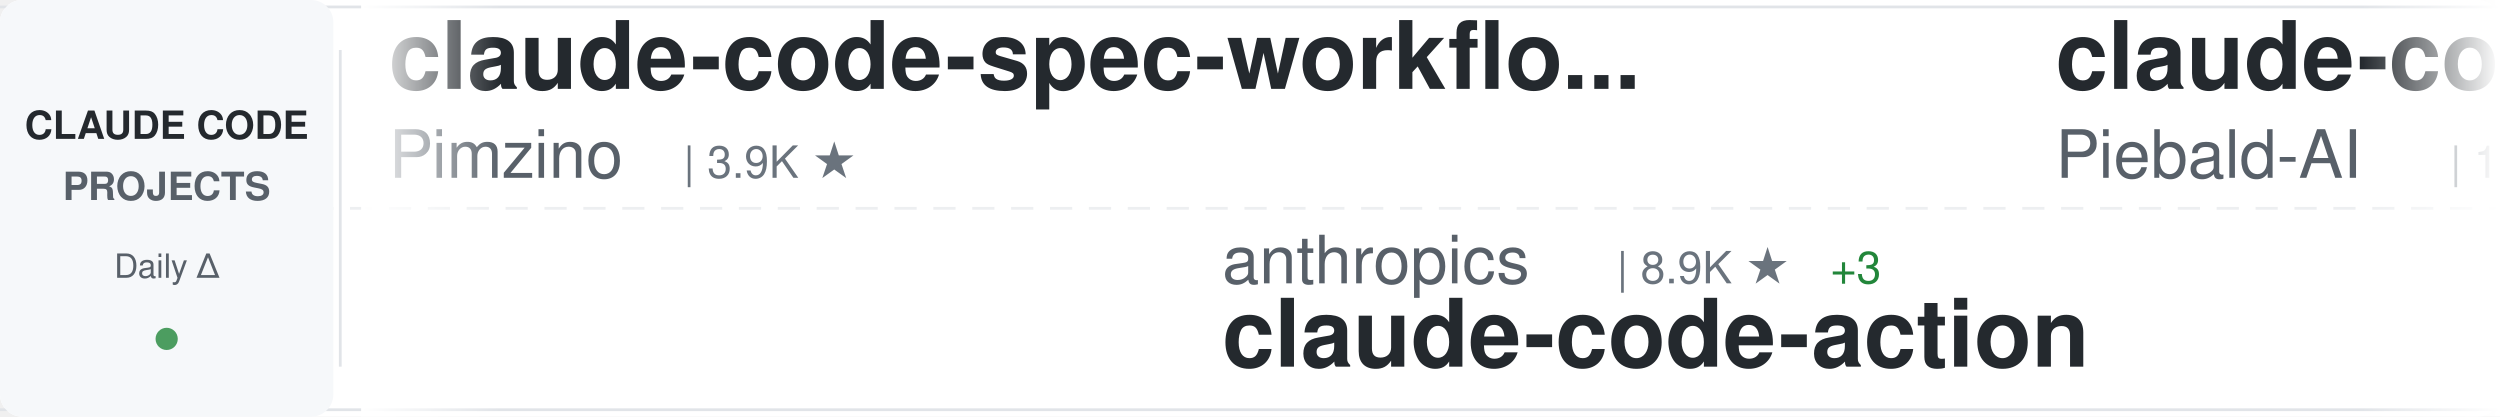
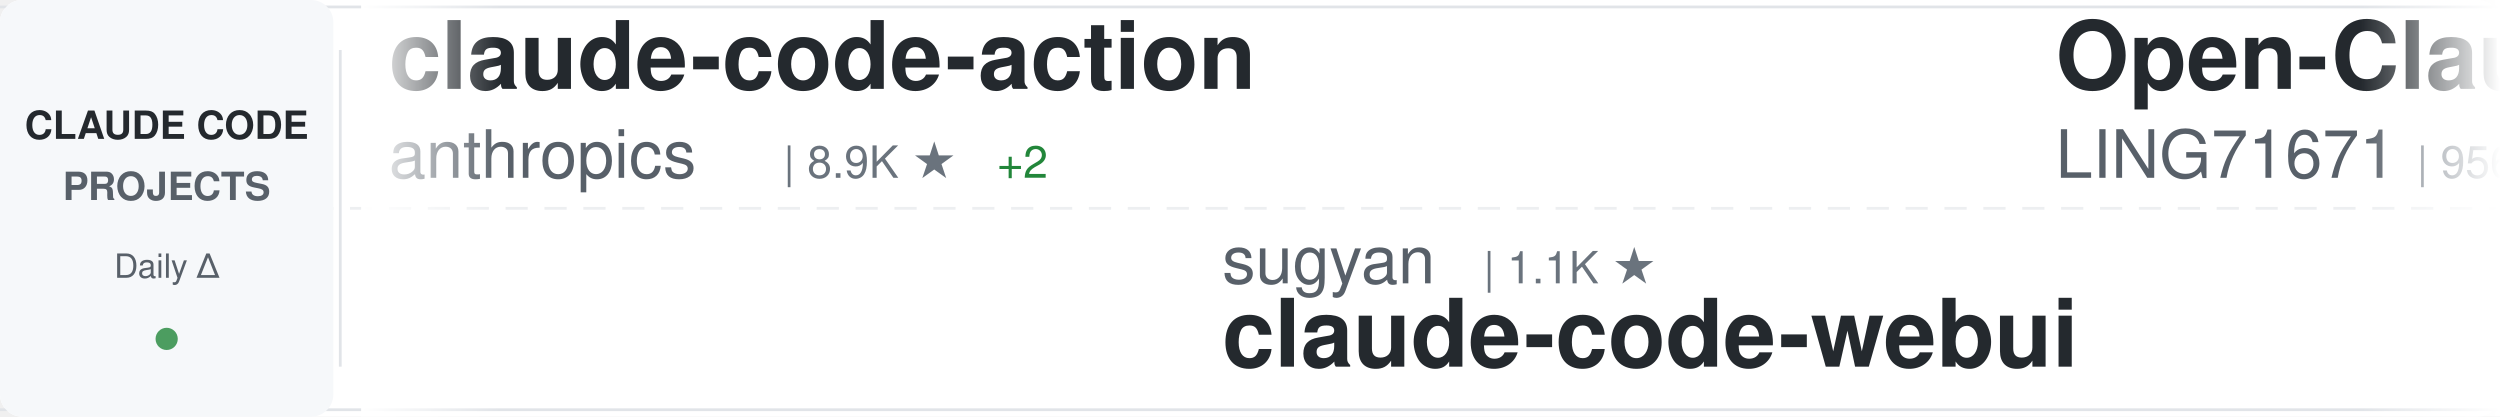
<svg xmlns="http://www.w3.org/2000/svg" width="900" height="150">
  <defs>
    <linearGradient id="awesomeLeftFade" x1="0%" y1="0%" x2="100%" y2="0%">
      <stop offset="0%" style="stop-color:#ffffff;stop-opacity:1" />
      <stop offset="100%" style="stop-color:#ffffff;stop-opacity:0" />
    </linearGradient>
    <linearGradient id="awesomeRightFade" x1="0%" y1="0%" x2="100%" y2="0%">
      <stop offset="0%" style="stop-color:#ffffff;stop-opacity:0" />
      <stop offset="100%" style="stop-color:#ffffff;stop-opacity:1" />
    </linearGradient>
  </defs>
  <rect width="900" height="150" fill="#ffffff" rx="8" />
  <rect x="0" y="2" width="900" height="1" fill="#e1e4e8" />
  <rect x="0" y="147" width="900" height="1" fill="#e1e4e8" />
  <line x1="0" y1="75" x2="900" y2="75" stroke="#e1e4e8" stroke-width="1" stroke-dasharray="8 6" opacity="0.6" />
  <rect x="0" y="0" width="120" height="150" fill="#f6f8fa" rx="8" />
  <text x="60" y="50" font-family="-apple-system, BlinkMacSystemFont, 'Segoe UI', Helvetica, Arial, sans-serif" font-size="14" font-weight="600" fill="#24292e" text-anchor="middle">CLAUDE CODE</text>
  <text x="60" y="72" font-family="-apple-system, BlinkMacSystemFont, 'Segoe UI', Helvetica, Arial, sans-serif" font-size="14" font-weight="600" fill="#586069" text-anchor="middle">PROJECTS</text>
  <text x="60" y="100" font-family="-apple-system, BlinkMacSystemFont, 'Segoe UI', Helvetica, Arial, sans-serif" font-size="12" font-weight="500" fill="#586069" text-anchor="middle">Daily Δ</text>
  <circle cx="60" cy="122" r="4" fill="#22863a" opacity="0.8" />
  <rect x="122" y="18" width="1" height="114" fill="#e1e4e8" />
  <clipPath id="awesomeTickerClip">
    <rect x="130" y="0" width="770" height="150" />
  </clipPath>
  <g clip-path="url(#awesomeTickerClip)">
    <g id="awesomeTickerItems">
      <animateTransform attributeName="transform" attributeType="XML" type="translate" from="0 0" to="-3000 0" dur="54s" repeatCount="indefinite" />
      <g transform="translate(0, 0)">
-         <text x="140" y="32" font-family="-apple-system, BlinkMacSystemFont, 'Segoe UI', Helvetica, Arial, sans-serif" font-size="34" font-weight="600" fill="#24292e">claude-code-spec-workflo...</text>
-         <text x="140" y="64" font-family="-apple-system, BlinkMacSystemFont, 'Segoe UI', Helvetica, Arial, sans-serif" font-size="24" font-weight="400" fill="#586069">Pimzino</text>
-         <text x="246" y="64" font-family="-apple-system, BlinkMacSystemFont, 'Segoe UI', Helvetica, Arial, sans-serif" font-size="16" font-weight="500" fill="#6a737d">| 3.9K ★</text>
+         <text x="140" y="32" font-family="-apple-system, BlinkMacSystemFont, 'Segoe UI', Helvetica, Arial, sans-serif" font-size="34" font-weight="600" fill="#24292e">claude-code-action</text>
+         <text x="140" y="64" font-family="-apple-system, BlinkMacSystemFont, 'Segoe UI', Helvetica, Arial, sans-serif" font-size="24" font-weight="400" fill="#586069">anthropics</text>
+         <text x="282" y="64" font-family="-apple-system, BlinkMacSystemFont, 'Segoe UI', Helvetica, Arial, sans-serif" font-size="16" font-weight="500" fill="#6a737d">| 8.9K ★</text>
+         <text x="359" y="64" font-family="-apple-system, BlinkMacSystemFont, 'Segoe UI', Helvetica, Arial, sans-serif" font-size="16" font-weight="500" fill="#22863a"> +2</text>
      </g>
      <g transform="translate(300, 0)">
-         <text x="140" y="102" font-family="-apple-system, BlinkMacSystemFont, 'Segoe UI', Helvetica, Arial, sans-serif" font-size="24" font-weight="400" fill="#586069">anthropics</text>
-         <text x="282" y="102" font-family="-apple-system, BlinkMacSystemFont, 'Segoe UI', Helvetica, Arial, sans-serif" font-size="16" font-weight="500" fill="#6a737d">| 8.9K ★</text>
-         <text x="359" y="102" font-family="-apple-system, BlinkMacSystemFont, 'Segoe UI', Helvetica, Arial, sans-serif" font-size="16" font-weight="500" fill="#22863a"> +3</text>
-         <text x="140" y="132" font-family="-apple-system, BlinkMacSystemFont, 'Segoe UI', Helvetica, Arial, sans-serif" font-size="34" font-weight="600" fill="#24292e">claude-code-action</text>
-       </g>
-       <g transform="translate(600, 0)">
-         <text x="140" y="32" font-family="-apple-system, BlinkMacSystemFont, 'Segoe UI', Helvetica, Arial, sans-serif" font-size="34" font-weight="600" fill="#24292e">claude-code-system-promp...</text>
-         <text x="140" y="64" font-family="-apple-system, BlinkMacSystemFont, 'Segoe UI', Helvetica, Arial, sans-serif" font-size="24" font-weight="400" fill="#586069">Piebald-AI</text>
-         <text x="282" y="64" font-family="-apple-system, BlinkMacSystemFont, 'Segoe UI', Helvetica, Arial, sans-serif" font-size="16" font-weight="500" fill="#6a737d">| 12.7K ★</text>
-       </g>
-       <g transform="translate(900, 0)">
-         <text x="140" y="102" font-family="-apple-system, BlinkMacSystemFont, 'Segoe UI', Helvetica, Arial, sans-serif" font-size="24" font-weight="400" fill="#586069">zstmfhy</text>
-         <text x="246" y="102" font-family="-apple-system, BlinkMacSystemFont, 'Segoe UI', Helvetica, Arial, sans-serif" font-size="16" font-weight="500" fill="#6a737d">| 189 ★</text>
-         <text x="140" y="132" font-family="-apple-system, BlinkMacSystemFont, 'Segoe UI', Helvetica, Arial, sans-serif" font-size="34" font-weight="600" fill="#24292e">Claude-code</text>
-       </g>
-       <g transform="translate(1200, 0)">
-         <text x="140" y="32" font-family="-apple-system, BlinkMacSystemFont, 'Segoe UI', Helvetica, Arial, sans-serif" font-size="34" font-weight="600" fill="#24292e">claude-code</text>
-         <text x="140" y="64" font-family="-apple-system, BlinkMacSystemFont, 'Segoe UI', Helvetica, Arial, sans-serif" font-size="24" font-weight="400" fill="#586069">isboyjc</text>
-         <text x="246" y="64" font-family="-apple-system, BlinkMacSystemFont, 'Segoe UI', Helvetica, Arial, sans-serif" font-size="16" font-weight="500" fill="#6a737d">| 162 ★</text>
-       </g>
-       <g transform="translate(1500, 0)">
        <text x="140" y="102" font-family="-apple-system, BlinkMacSystemFont, 'Segoe UI', Helvetica, Arial, sans-serif" font-size="24" font-weight="400" fill="#586069">sugyan</text>
        <text x="234" y="102" font-family="-apple-system, BlinkMacSystemFont, 'Segoe UI', Helvetica, Arial, sans-serif" font-size="16" font-weight="500" fill="#6a737d">| 1.1K ★</text>
        <text x="140" y="132" font-family="-apple-system, BlinkMacSystemFont, 'Segoe UI', Helvetica, Arial, sans-serif" font-size="34" font-weight="600" fill="#24292e">claude-code-webui</text>
      </g>
+       <g transform="translate(600, 0)">
+         <text x="140" y="32" font-family="-apple-system, BlinkMacSystemFont, 'Segoe UI', Helvetica, Arial, sans-serif" font-size="34" font-weight="600" fill="#24292e">Open-ClaudeCode</text>
+         <text x="140" y="64" font-family="-apple-system, BlinkMacSystemFont, 'Segoe UI', Helvetica, Arial, sans-serif" font-size="24" font-weight="400" fill="#586069">LING71671</text>
+         <text x="270" y="64" font-family="-apple-system, BlinkMacSystemFont, 'Segoe UI', Helvetica, Arial, sans-serif" font-size="16" font-weight="500" fill="#6a737d">| 956 ★</text>
+       </g>
+       <g transform="translate(900, 0)">
+         <text x="140" y="102" font-family="-apple-system, BlinkMacSystemFont, 'Segoe UI', Helvetica, Arial, sans-serif" font-size="24" font-weight="400" fill="#586069">VoltAgent</text>
+         <text x="270" y="102" font-family="-apple-system, BlinkMacSystemFont, 'Segoe UI', Helvetica, Arial, sans-serif" font-size="16" font-weight="500" fill="#6a737d">| 25.2K ★</text>
+         <text x="356" y="102" font-family="-apple-system, BlinkMacSystemFont, 'Segoe UI', Helvetica, Arial, sans-serif" font-size="16" font-weight="500" fill="#22863a"> +3</text>
+         <text x="140" y="132" font-family="-apple-system, BlinkMacSystemFont, 'Segoe UI', Helvetica, Arial, sans-serif" font-size="34" font-weight="600" fill="#24292e">awesome-claude-code-suba...</text>
+       </g>
+       <g transform="translate(1200, 0)">
+         <text x="140" y="32" font-family="-apple-system, BlinkMacSystemFont, 'Segoe UI', Helvetica, Arial, sans-serif" font-size="34" font-weight="600" fill="#24292e">Auto-claude-code-researc...</text>
+         <text x="140" y="64" font-family="-apple-system, BlinkMacSystemFont, 'Segoe UI', Helvetica, Arial, sans-serif" font-size="24" font-weight="400" fill="#586069">wanshuiyin</text>
+         <text x="282" y="64" font-family="-apple-system, BlinkMacSystemFont, 'Segoe UI', Helvetica, Arial, sans-serif" font-size="16" font-weight="500" fill="#6a737d">| 16.4K ★</text>
+         <text x="368" y="64" font-family="-apple-system, BlinkMacSystemFont, 'Segoe UI', Helvetica, Arial, sans-serif" font-size="16" font-weight="500" fill="#22863a"> +7</text>
+       </g>
+       <g transform="translate(1500, 0)">
+         <text x="140" y="102" font-family="-apple-system, BlinkMacSystemFont, 'Segoe UI', Helvetica, Arial, sans-serif" font-size="24" font-weight="400" fill="#586069">affaan-m</text>
+         <text x="258" y="102" font-family="-apple-system, BlinkMacSystemFont, 'Segoe UI', Helvetica, Arial, sans-serif" font-size="16" font-weight="500" fill="#6a737d">| 263.8K ★</text>
+         <text x="353" y="102" font-family="-apple-system, BlinkMacSystemFont, 'Segoe UI', Helvetica, Arial, sans-serif" font-size="16" font-weight="500" fill="#22863a"> +260</text>
+         <text x="140" y="132" font-family="-apple-system, BlinkMacSystemFont, 'Segoe UI', Helvetica, Arial, sans-serif" font-size="34" font-weight="600" fill="#24292e">ECC</text>
+       </g>
      <g transform="translate(1800, 0)">
-         <text x="140" y="32" font-family="-apple-system, BlinkMacSystemFont, 'Segoe UI', Helvetica, Arial, sans-serif" font-size="34" font-weight="600" fill="#24292e">claude-code</text>
-         <text x="140" y="64" font-family="-apple-system, BlinkMacSystemFont, 'Segoe UI', Helvetica, Arial, sans-serif" font-size="24" font-weight="400" fill="#586069">anthropics</text>
-         <text x="282" y="64" font-family="-apple-system, BlinkMacSystemFont, 'Segoe UI', Helvetica, Arial, sans-serif" font-size="16" font-weight="500" fill="#6a737d">| 147.0K ★</text>
-         <text x="377" y="64" font-family="-apple-system, BlinkMacSystemFont, 'Segoe UI', Helvetica, Arial, sans-serif" font-size="16" font-weight="500" fill="#22863a"> +82</text>
+         <text x="140" y="32" font-family="-apple-system, BlinkMacSystemFont, 'Segoe UI', Helvetica, Arial, sans-serif" font-size="34" font-weight="600" fill="#24292e">claude-code-proxy</text>
+         <text x="140" y="64" font-family="-apple-system, BlinkMacSystemFont, 'Segoe UI', Helvetica, Arial, sans-serif" font-size="24" font-weight="400" fill="#586069">1rgs</text>
+         <text x="210" y="64" font-family="-apple-system, BlinkMacSystemFont, 'Segoe UI', Helvetica, Arial, sans-serif" font-size="16" font-weight="500" fill="#6a737d">| 3.8K ★</text>
      </g>
      <g transform="translate(2100, 0)">
-         <text x="140" y="102" font-family="-apple-system, BlinkMacSystemFont, 'Segoe UI', Helvetica, Arial, sans-serif" font-size="24" font-weight="400" fill="#586069">anthropics</text>
-         <text x="282" y="102" font-family="-apple-system, BlinkMacSystemFont, 'Segoe UI', Helvetica, Arial, sans-serif" font-size="16" font-weight="500" fill="#6a737d">| 6.3K ★</text>
-         <text x="140" y="132" font-family="-apple-system, BlinkMacSystemFont, 'Segoe UI', Helvetica, Arial, sans-serif" font-size="34" font-weight="600" fill="#24292e">claude-code-security-rev...</text>
+         <text x="140" y="102" font-family="-apple-system, BlinkMacSystemFont, 'Segoe UI', Helvetica, Arial, sans-serif" font-size="24" font-weight="400" fill="#586069">Windy3f3f3f3f</text>
+         <text x="318" y="102" font-family="-apple-system, BlinkMacSystemFont, 'Segoe UI', Helvetica, Arial, sans-serif" font-size="16" font-weight="500" fill="#6a737d">| 3.7K ★</text>
+         <text x="395" y="102" font-family="-apple-system, BlinkMacSystemFont, 'Segoe UI', Helvetica, Arial, sans-serif" font-size="16" font-weight="500" fill="#22863a"> +1</text>
+         <text x="140" y="132" font-family="-apple-system, BlinkMacSystemFont, 'Segoe UI', Helvetica, Arial, sans-serif" font-size="34" font-weight="600" fill="#24292e">how-claude-code-works</text>
      </g>
      <g transform="translate(2400, 0)">
-         <text x="140" y="32" font-family="-apple-system, BlinkMacSystemFont, 'Segoe UI', Helvetica, Arial, sans-serif" font-size="34" font-weight="600" fill="#24292e">claude-code-telegram</text>
-         <text x="140" y="64" font-family="-apple-system, BlinkMacSystemFont, 'Segoe UI', Helvetica, Arial, sans-serif" font-size="24" font-weight="400" fill="#586069">overwirehq</text>
-         <text x="282" y="64" font-family="-apple-system, BlinkMacSystemFont, 'Segoe UI', Helvetica, Arial, sans-serif" font-size="16" font-weight="500" fill="#6a737d">| 2.8K ★</text>
-         <text x="359" y="64" font-family="-apple-system, BlinkMacSystemFont, 'Segoe UI', Helvetica, Arial, sans-serif" font-size="16" font-weight="500" fill="#22863a"> +1</text>
+         <text x="140" y="32" font-family="-apple-system, BlinkMacSystemFont, 'Segoe UI', Helvetica, Arial, sans-serif" font-size="34" font-weight="600" fill="#24292e">claude-code</text>
+         <text x="140" y="64" font-family="-apple-system, BlinkMacSystemFont, 'Segoe UI', Helvetica, Arial, sans-serif" font-size="24" font-weight="400" fill="#586069">lowcortisolprogrammer</text>
+         <text x="414" y="64" font-family="-apple-system, BlinkMacSystemFont, 'Segoe UI', Helvetica, Arial, sans-serif" font-size="16" font-weight="500" fill="#6a737d">| 171 ★</text>
      </g>
      <g transform="translate(2700, 0)">
-         <text x="140" y="102" font-family="-apple-system, BlinkMacSystemFont, 'Segoe UI', Helvetica, Arial, sans-serif" font-size="24" font-weight="400" fill="#586069">shanraisshan</text>
-         <text x="306" y="102" font-family="-apple-system, BlinkMacSystemFont, 'Segoe UI', Helvetica, Arial, sans-serif" font-size="16" font-weight="500" fill="#6a737d">| 66.1K ★</text>
-         <text x="392" y="102" font-family="-apple-system, BlinkMacSystemFont, 'Segoe UI', Helvetica, Arial, sans-serif" font-size="16" font-weight="500" fill="#22863a"> +5</text>
-         <text x="140" y="132" font-family="-apple-system, BlinkMacSystemFont, 'Segoe UI', Helvetica, Arial, sans-serif" font-size="34" font-weight="600" fill="#24292e">claude-code-best-practic...</text>
+         <text x="140" y="102" font-family="-apple-system, BlinkMacSystemFont, 'Segoe UI', Helvetica, Arial, sans-serif" font-size="24" font-weight="400" fill="#586069">VILA-Lab</text>
+         <text x="258" y="102" font-family="-apple-system, BlinkMacSystemFont, 'Segoe UI', Helvetica, Arial, sans-serif" font-size="16" font-weight="500" fill="#6a737d">| 2.1K ★</text>
+         <text x="140" y="132" font-family="-apple-system, BlinkMacSystemFont, 'Segoe UI', Helvetica, Arial, sans-serif" font-size="34" font-weight="600" fill="#24292e">Dive-into-Claude-Code</text>
      </g>
      <g transform="translate(3000, 0)">
-         <text x="140" y="32" font-family="-apple-system, BlinkMacSystemFont, 'Segoe UI', Helvetica, Arial, sans-serif" font-size="34" font-weight="600" fill="#24292e">claude-code-spec-workflo...</text>
-         <text x="140" y="64" font-family="-apple-system, BlinkMacSystemFont, 'Segoe UI', Helvetica, Arial, sans-serif" font-size="24" font-weight="400" fill="#586069">Pimzino</text>
-         <text x="246" y="64" font-family="-apple-system, BlinkMacSystemFont, 'Segoe UI', Helvetica, Arial, sans-serif" font-size="16" font-weight="500" fill="#6a737d">| 3.9K ★</text>
+         <text x="140" y="32" font-family="-apple-system, BlinkMacSystemFont, 'Segoe UI', Helvetica, Arial, sans-serif" font-size="34" font-weight="600" fill="#24292e">claude-code-action</text>
+         <text x="140" y="64" font-family="-apple-system, BlinkMacSystemFont, 'Segoe UI', Helvetica, Arial, sans-serif" font-size="24" font-weight="400" fill="#586069">anthropics</text>
+         <text x="282" y="64" font-family="-apple-system, BlinkMacSystemFont, 'Segoe UI', Helvetica, Arial, sans-serif" font-size="16" font-weight="500" fill="#6a737d">| 8.9K ★</text>
+         <text x="359" y="64" font-family="-apple-system, BlinkMacSystemFont, 'Segoe UI', Helvetica, Arial, sans-serif" font-size="16" font-weight="500" fill="#22863a"> +2</text>
      </g>
      <g transform="translate(3300, 0)">
-         <text x="140" y="102" font-family="-apple-system, BlinkMacSystemFont, 'Segoe UI', Helvetica, Arial, sans-serif" font-size="24" font-weight="400" fill="#586069">anthropics</text>
-         <text x="282" y="102" font-family="-apple-system, BlinkMacSystemFont, 'Segoe UI', Helvetica, Arial, sans-serif" font-size="16" font-weight="500" fill="#6a737d">| 8.9K ★</text>
-         <text x="359" y="102" font-family="-apple-system, BlinkMacSystemFont, 'Segoe UI', Helvetica, Arial, sans-serif" font-size="16" font-weight="500" fill="#22863a"> +3</text>
-         <text x="140" y="132" font-family="-apple-system, BlinkMacSystemFont, 'Segoe UI', Helvetica, Arial, sans-serif" font-size="34" font-weight="600" fill="#24292e">claude-code-action</text>
+         <text x="140" y="102" font-family="-apple-system, BlinkMacSystemFont, 'Segoe UI', Helvetica, Arial, sans-serif" font-size="24" font-weight="400" fill="#586069">sugyan</text>
+         <text x="234" y="102" font-family="-apple-system, BlinkMacSystemFont, 'Segoe UI', Helvetica, Arial, sans-serif" font-size="16" font-weight="500" fill="#6a737d">| 1.1K ★</text>
+         <text x="140" y="132" font-family="-apple-system, BlinkMacSystemFont, 'Segoe UI', Helvetica, Arial, sans-serif" font-size="34" font-weight="600" fill="#24292e">claude-code-webui</text>
      </g>
      <g transform="translate(3600, 0)">
-         <text x="140" y="32" font-family="-apple-system, BlinkMacSystemFont, 'Segoe UI', Helvetica, Arial, sans-serif" font-size="34" font-weight="600" fill="#24292e">claude-code-system-promp...</text>
-         <text x="140" y="64" font-family="-apple-system, BlinkMacSystemFont, 'Segoe UI', Helvetica, Arial, sans-serif" font-size="24" font-weight="400" fill="#586069">Piebald-AI</text>
-         <text x="282" y="64" font-family="-apple-system, BlinkMacSystemFont, 'Segoe UI', Helvetica, Arial, sans-serif" font-size="16" font-weight="500" fill="#6a737d">| 12.7K ★</text>
+         <text x="140" y="32" font-family="-apple-system, BlinkMacSystemFont, 'Segoe UI', Helvetica, Arial, sans-serif" font-size="34" font-weight="600" fill="#24292e">Open-ClaudeCode</text>
+         <text x="140" y="64" font-family="-apple-system, BlinkMacSystemFont, 'Segoe UI', Helvetica, Arial, sans-serif" font-size="24" font-weight="400" fill="#586069">LING71671</text>
+         <text x="270" y="64" font-family="-apple-system, BlinkMacSystemFont, 'Segoe UI', Helvetica, Arial, sans-serif" font-size="16" font-weight="500" fill="#6a737d">| 956 ★</text>
      </g>
      <g transform="translate(3900, 0)">
-         <text x="140" y="102" font-family="-apple-system, BlinkMacSystemFont, 'Segoe UI', Helvetica, Arial, sans-serif" font-size="24" font-weight="400" fill="#586069">zstmfhy</text>
-         <text x="246" y="102" font-family="-apple-system, BlinkMacSystemFont, 'Segoe UI', Helvetica, Arial, sans-serif" font-size="16" font-weight="500" fill="#6a737d">| 189 ★</text>
-         <text x="140" y="132" font-family="-apple-system, BlinkMacSystemFont, 'Segoe UI', Helvetica, Arial, sans-serif" font-size="34" font-weight="600" fill="#24292e">Claude-code</text>
+         <text x="140" y="102" font-family="-apple-system, BlinkMacSystemFont, 'Segoe UI', Helvetica, Arial, sans-serif" font-size="24" font-weight="400" fill="#586069">VoltAgent</text>
+         <text x="270" y="102" font-family="-apple-system, BlinkMacSystemFont, 'Segoe UI', Helvetica, Arial, sans-serif" font-size="16" font-weight="500" fill="#6a737d">| 25.2K ★</text>
+         <text x="356" y="102" font-family="-apple-system, BlinkMacSystemFont, 'Segoe UI', Helvetica, Arial, sans-serif" font-size="16" font-weight="500" fill="#22863a"> +3</text>
+         <text x="140" y="132" font-family="-apple-system, BlinkMacSystemFont, 'Segoe UI', Helvetica, Arial, sans-serif" font-size="34" font-weight="600" fill="#24292e">awesome-claude-code-suba...</text>
      </g>
    </g>
  </g>
  <rect x="130" y="0" width="50" height="150" fill="url(#awesomeLeftFade)" />
  <rect x="850" y="0" width="50" height="150" fill="url(#awesomeRightFade)" />
</svg>
